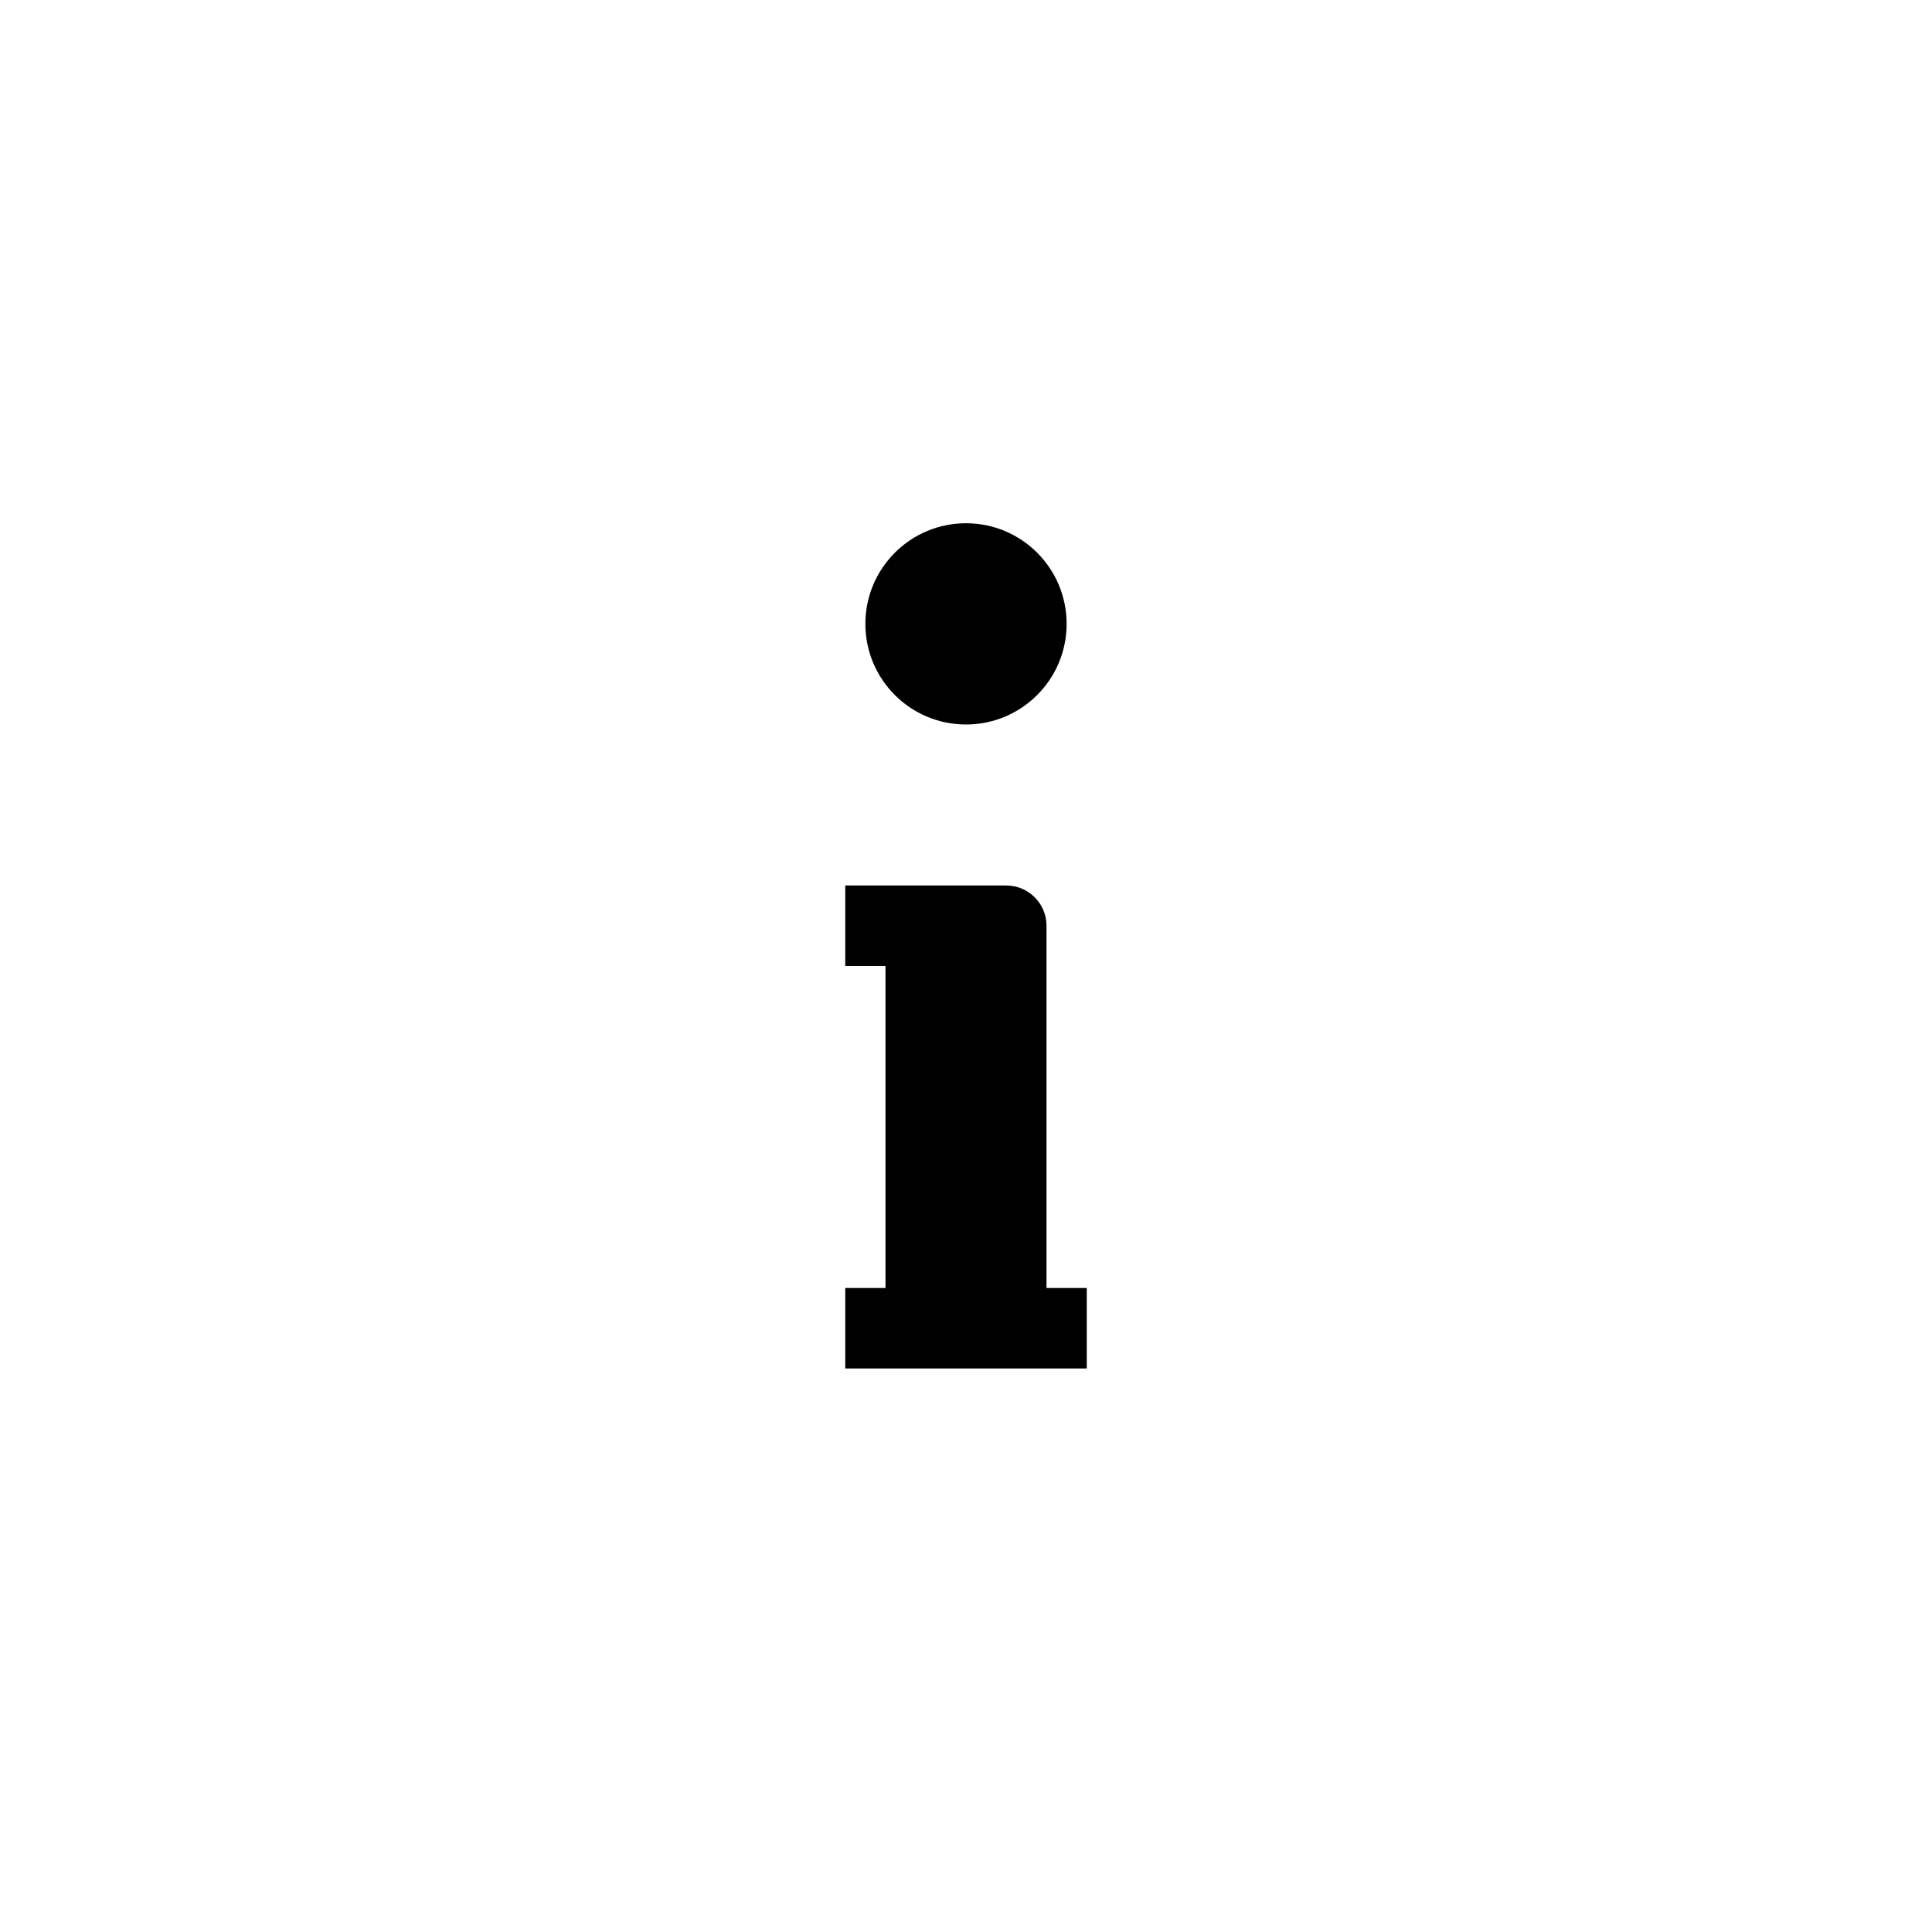
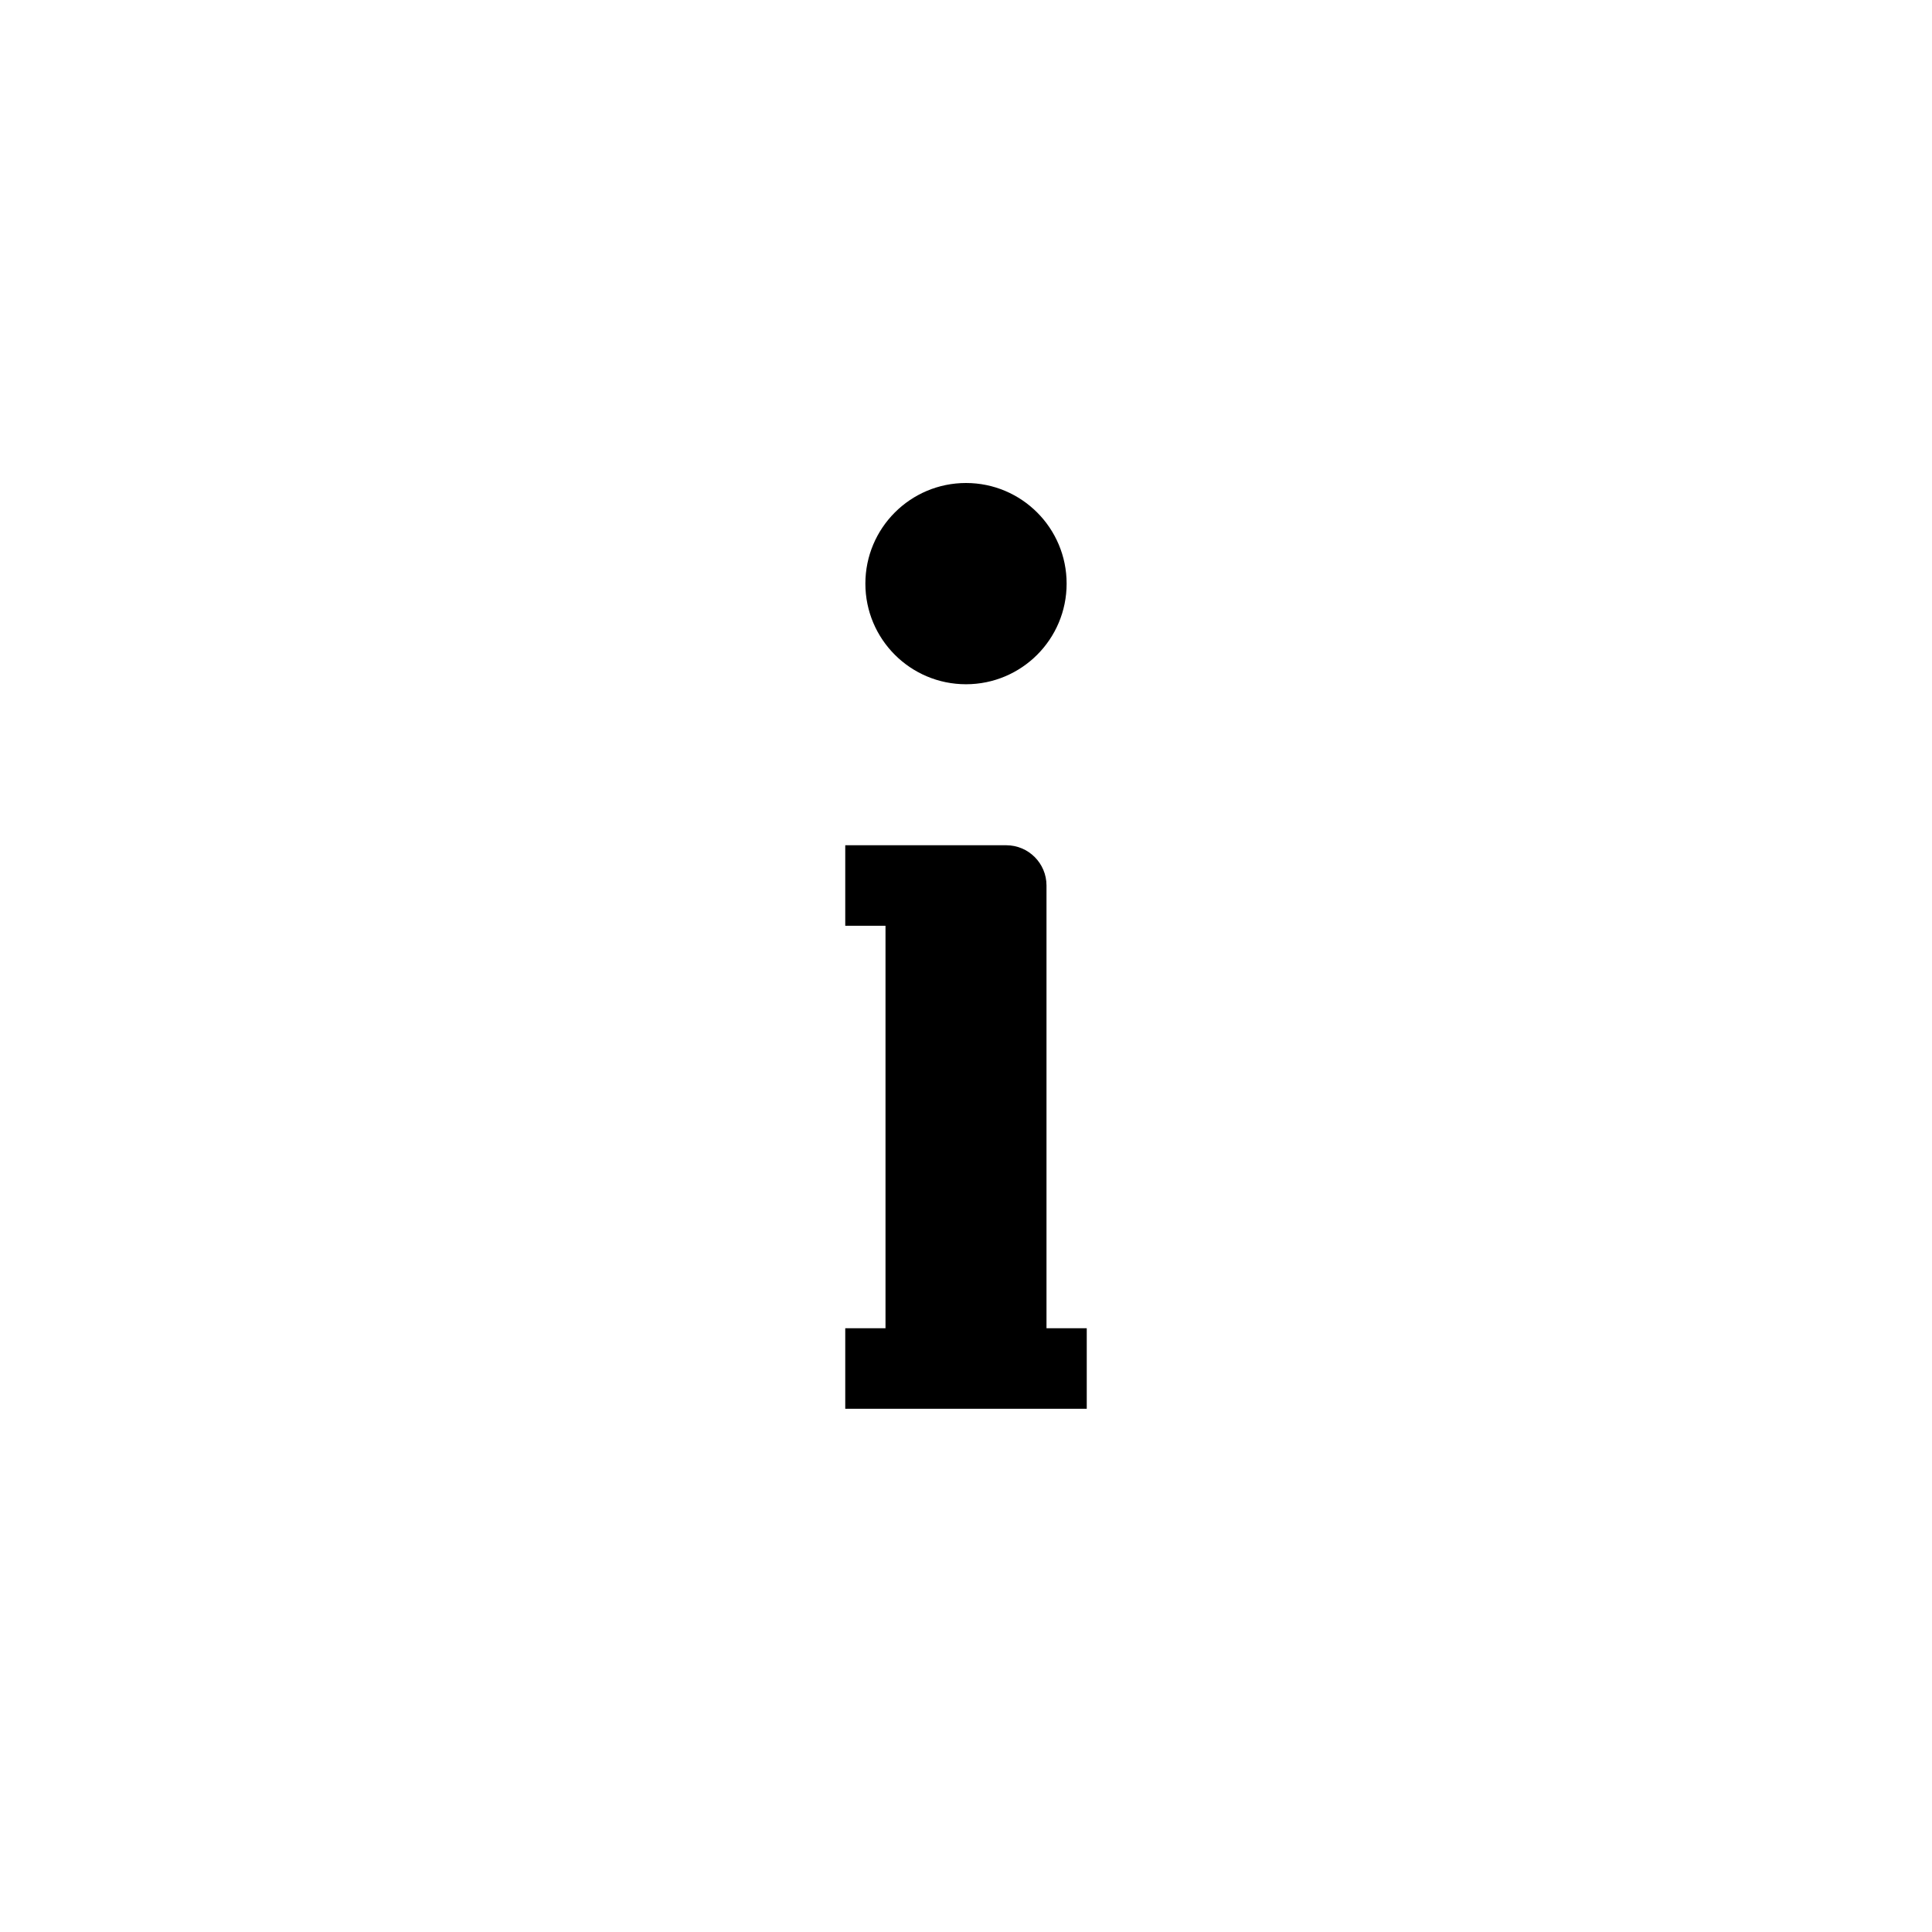
<svg xmlns="http://www.w3.org/2000/svg" width="48" height="48" viewBox="0 0 48 48" fill="none">
  <rect width="48" height="48" fill="none" />
-   <path d="M26.5 15.5C26.5 16.881 25.381 18 24 18C22.619 18 21.5 16.881 21.5 15.5C21.5 14.119 22.619 13 24 13C25.381 13 26.5 14.119 26.5 15.5Z" fill="#000000" />
-   <path d="M21 22V24H22V32H21V34H27V32H26V23C26 22.448 25.552 22 25 22H21Z" fill="#000000" />
+   <path d="M26.5 14.5C26.5 15.881 25.381 17 24 17C22.619 17 21.5 15.881 21.5 14.5C21.5 13.119 22.619 12 24 12C25.381 12 26.5 13.119 26.5 14.5Z" fill="#000000" />
+   <path d="M21 21V23H22V33H21V35H27V33H26V22C26 21.448 25.552 21 25 21H21Z" fill="#000000" />
</svg>
